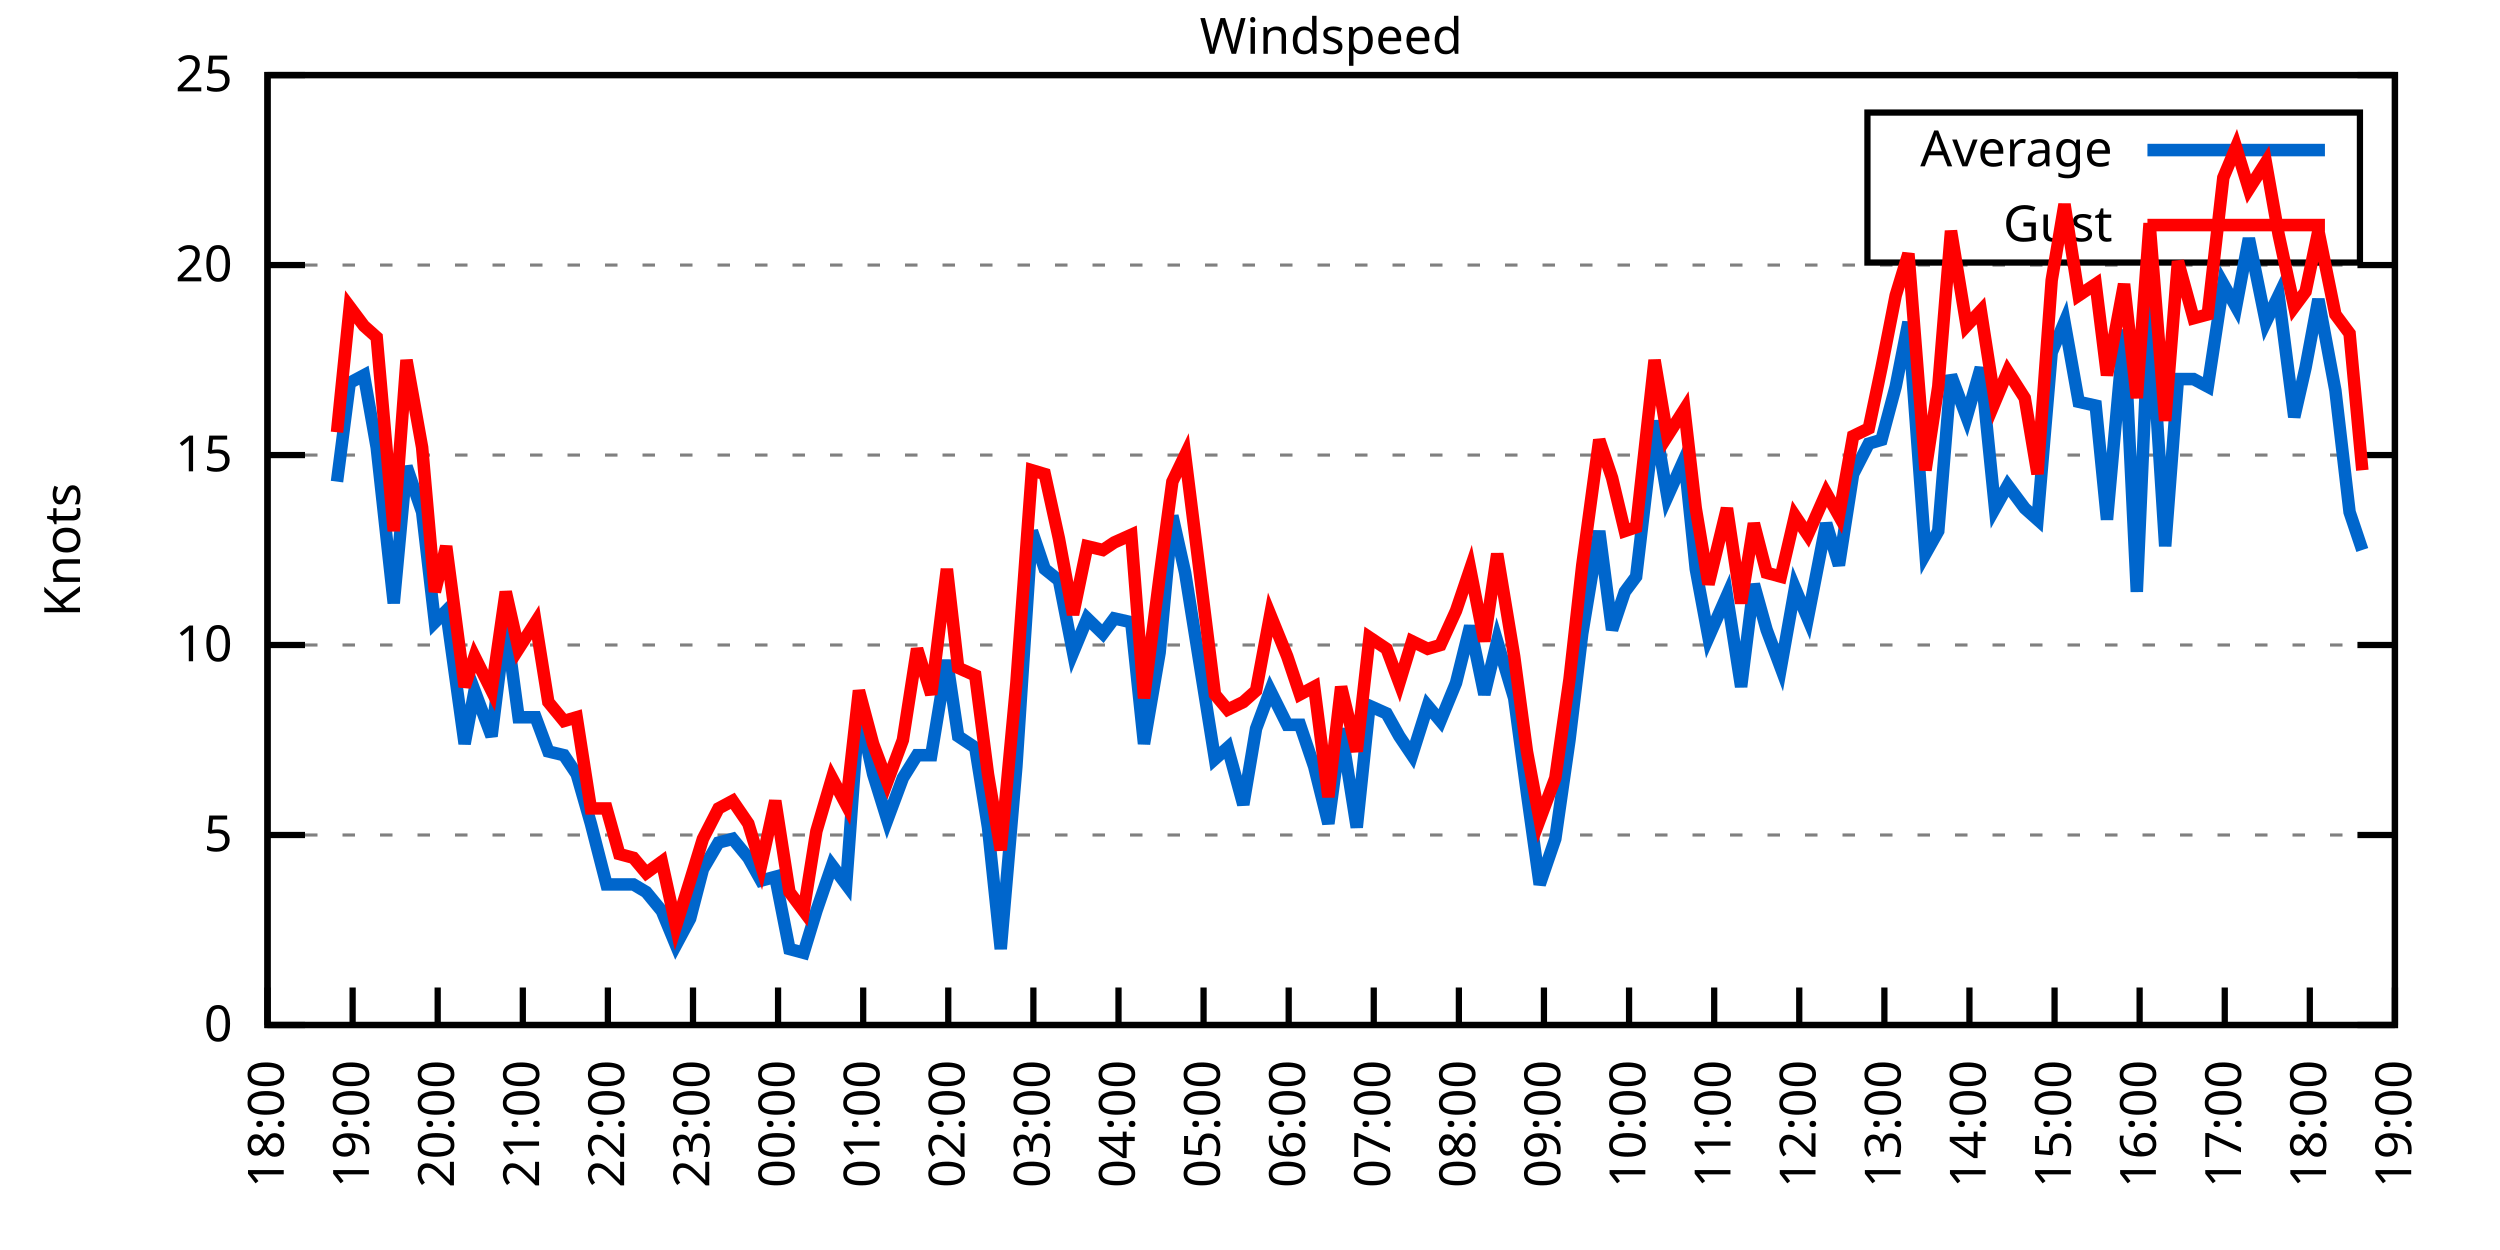
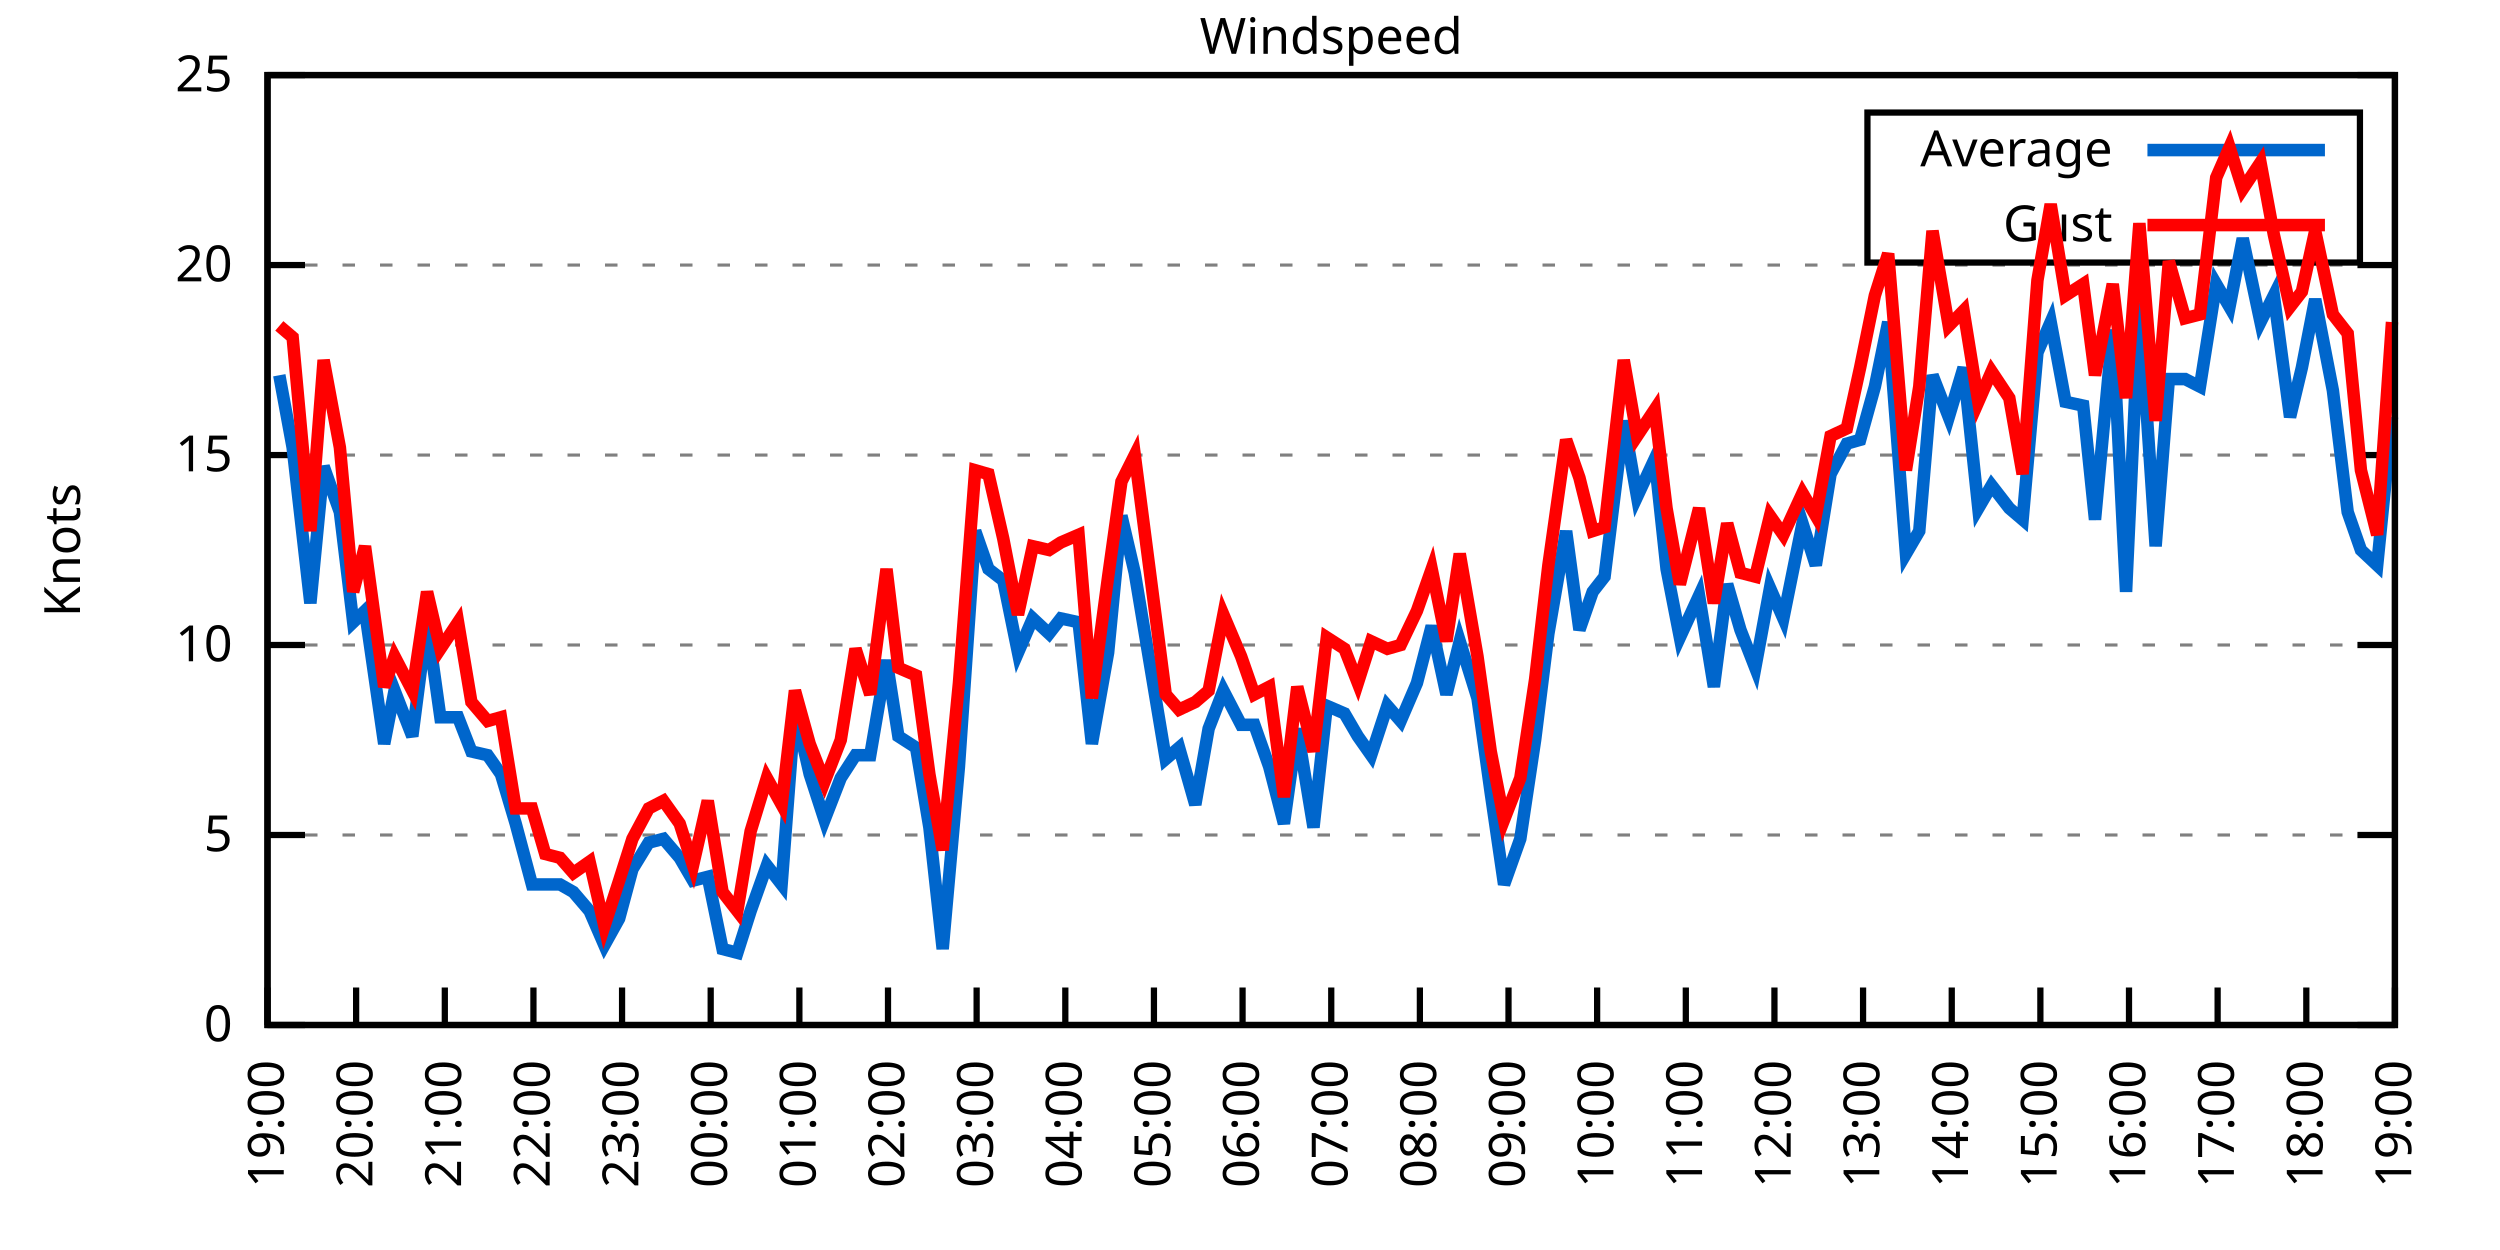
<svg xmlns="http://www.w3.org/2000/svg" xmlns:xlink="http://www.w3.org/1999/xlink" width="400" height="200" viewBox="0 0 400 200">
  <g id="gnuplot_canvas">
    <rect x="0" y="0" width="400" height="200" fill="none" />
    <defs>
      <circle id="gpDot" r="0.5" stroke-width="0.5" stroke="currentColor" />
      <path id="gpPt0" stroke-width="0.333" stroke="currentColor" d="M-1,0 h2 M0,-1 v2" />
      <path id="gpPt1" stroke-width="0.333" stroke="currentColor" d="M-1,-1 L1,1 M1,-1 L-1,1" />
      <path id="gpPt2" stroke-width="0.333" stroke="currentColor" d="M-1,0 L1,0 M0,-1 L0,1 M-1,-1 L1,1 M-1,1 L1,-1" />
      <rect id="gpPt3" stroke-width="0.333" stroke="currentColor" x="-1" y="-1" width="2" height="2" />
      <rect id="gpPt4" stroke-width="0.333" stroke="currentColor" fill="currentColor" x="-1" y="-1" width="2" height="2" />
      <circle id="gpPt5" stroke-width="0.333" stroke="currentColor" cx="0" cy="0" r="1" />
      <use xlink:href="#gpPt5" id="gpPt6" fill="currentColor" stroke="none" />
      <path id="gpPt7" stroke-width="0.333" stroke="currentColor" d="M0,-1.33 L-1.33,0.67 L1.33,0.67 z" />
      <use xlink:href="#gpPt7" id="gpPt8" fill="currentColor" stroke="none" />
      <use xlink:href="#gpPt7" id="gpPt9" stroke="currentColor" transform="rotate(180)" />
      <use xlink:href="#gpPt9" id="gpPt10" fill="currentColor" stroke="none" />
      <use xlink:href="#gpPt3" id="gpPt11" stroke="currentColor" transform="rotate(45)" />
      <use xlink:href="#gpPt11" id="gpPt12" fill="currentColor" stroke="none" />
      <path id="gpPt13" stroke-width="0.333" stroke="currentColor" d="M0,1.330 L1.265,0.411 L0.782,-1.067 L-0.782,-1.076 L-1.265,0.411 z" />
      <use xlink:href="#gpPt13" id="gpPt14" fill="currentColor" stroke="none" />
      <filter id="textbox" filterUnits="objectBoundingBox" x="0" y="0" height="1" width="1">
        <feFlood flood-color="white" flood-opacity="1" result="bgnd" />
        <feComposite in="SourceGraphic" in2="bgnd" operator="atop" />
      </filter>
      <filter id="greybox" filterUnits="objectBoundingBox" x="0" y="0" height="1" width="1">
        <feFlood flood-color="lightgrey" flood-opacity="1" result="grey" />
        <feComposite in="SourceGraphic" in2="grey" operator="atop" />
      </filter>
    </defs>
    <g fill="none" color="white" stroke="currentColor" stroke-width="1.00" stroke-linecap="butt" stroke-linejoin="miter">
</g>
    <g fill="none" color="black" stroke="currentColor" stroke-width="1.00" stroke-linecap="butt" stroke-linejoin="miter">
      <g stroke="none" shape-rendering="crispEdges">
        <polygon fill="rgb(255, 255, 255)" points="42.80,164.00 383.18,164.00 383.18,12.02 42.80,12.02 " />
      </g>
    </g>
    <g fill="none" color="black" stroke="currentColor" stroke-width="1.00" stroke-linecap="butt" stroke-linejoin="miter">
</g>
    <g fill="none" color="black" stroke="black" stroke-width="0.50" stroke-linecap="butt" stroke-linejoin="miter">
</g>
    <g fill="none" color="gray" stroke="currentColor" stroke-width="0.50" stroke-linecap="butt" stroke-linejoin="miter">
      <path stroke="gray" stroke-dasharray="2,4" class="gridline" d="M42.80,164.00 L383.19,164.00  " />
    </g>
    <g fill="none" color="gray" stroke="gray" stroke-width="1.00" stroke-linecap="butt" stroke-linejoin="miter">
</g>
    <g fill="none" color="black" stroke="currentColor" stroke-width="1.00" stroke-linecap="butt" stroke-linejoin="miter">
      <path stroke="black" d="M42.80,164.00 L48.80,164.00 M383.19,164.00 L377.19,164.00  " />
      <g transform="translate(37.20,166.60)" stroke="none" fill="black" font-family="Sans" font-size="8.00" text-anchor="end">
        <text>
          <tspan font-family="Sans"> 0</tspan>
        </text>
      </g>
    </g>
    <g fill="none" color="black" stroke="currentColor" stroke-width="1.00" stroke-linecap="butt" stroke-linejoin="miter">
</g>
    <g fill="none" color="black" stroke="black" stroke-width="0.50" stroke-linecap="butt" stroke-linejoin="miter">
</g>
    <g fill="none" color="gray" stroke="currentColor" stroke-width="0.50" stroke-linecap="butt" stroke-linejoin="miter">
      <path stroke="gray" stroke-dasharray="2,4" class="gridline" d="M42.80,133.60 L383.19,133.60  " />
    </g>
    <g fill="none" color="gray" stroke="gray" stroke-width="1.00" stroke-linecap="butt" stroke-linejoin="miter">
</g>
    <g fill="none" color="black" stroke="currentColor" stroke-width="1.00" stroke-linecap="butt" stroke-linejoin="miter">
      <path stroke="black" d="M42.80,133.60 L48.80,133.60 M383.19,133.60 L377.19,133.60  " />
      <g transform="translate(37.20,136.20)" stroke="none" fill="black" font-family="Sans" font-size="8.00" text-anchor="end">
        <text>
          <tspan font-family="Sans"> 5</tspan>
        </text>
      </g>
    </g>
    <g fill="none" color="black" stroke="currentColor" stroke-width="1.00" stroke-linecap="butt" stroke-linejoin="miter">
</g>
    <g fill="none" color="black" stroke="black" stroke-width="0.50" stroke-linecap="butt" stroke-linejoin="miter">
</g>
    <g fill="none" color="gray" stroke="currentColor" stroke-width="0.50" stroke-linecap="butt" stroke-linejoin="miter">
      <path stroke="gray" stroke-dasharray="2,4" class="gridline" d="M42.80,103.20 L383.19,103.20  " />
    </g>
    <g fill="none" color="gray" stroke="gray" stroke-width="1.00" stroke-linecap="butt" stroke-linejoin="miter">
</g>
    <g fill="none" color="black" stroke="currentColor" stroke-width="1.00" stroke-linecap="butt" stroke-linejoin="miter">
      <path stroke="black" d="M42.80,103.20 L48.80,103.20 M383.19,103.20 L377.19,103.20  " />
      <g transform="translate(37.20,105.80)" stroke="none" fill="black" font-family="Sans" font-size="8.00" text-anchor="end">
        <text>
          <tspan font-family="Sans"> 10</tspan>
        </text>
      </g>
    </g>
    <g fill="none" color="black" stroke="currentColor" stroke-width="1.00" stroke-linecap="butt" stroke-linejoin="miter">
</g>
    <g fill="none" color="black" stroke="black" stroke-width="0.50" stroke-linecap="butt" stroke-linejoin="miter">
</g>
    <g fill="none" color="gray" stroke="currentColor" stroke-width="0.50" stroke-linecap="butt" stroke-linejoin="miter">
      <path stroke="gray" stroke-dasharray="2,4" class="gridline" d="M42.80,72.81 L383.19,72.81  " />
    </g>
    <g fill="none" color="gray" stroke="gray" stroke-width="1.00" stroke-linecap="butt" stroke-linejoin="miter">
</g>
    <g fill="none" color="black" stroke="currentColor" stroke-width="1.00" stroke-linecap="butt" stroke-linejoin="miter">
      <path stroke="black" d="M42.80,72.81 L48.80,72.81 M383.19,72.81 L377.19,72.81  " />
      <g transform="translate(37.20,75.41)" stroke="none" fill="black" font-family="Sans" font-size="8.00" text-anchor="end">
        <text>
          <tspan font-family="Sans"> 15</tspan>
        </text>
      </g>
    </g>
    <g fill="none" color="black" stroke="currentColor" stroke-width="1.00" stroke-linecap="butt" stroke-linejoin="miter">
</g>
    <g fill="none" color="black" stroke="black" stroke-width="0.50" stroke-linecap="butt" stroke-linejoin="miter">
</g>
    <g fill="none" color="gray" stroke="currentColor" stroke-width="0.50" stroke-linecap="butt" stroke-linejoin="miter">
      <path stroke="gray" stroke-dasharray="2,4" class="gridline" d="M42.80,42.41 L383.19,42.41  " />
    </g>
    <g fill="none" color="gray" stroke="gray" stroke-width="1.00" stroke-linecap="butt" stroke-linejoin="miter">
</g>
    <g fill="none" color="black" stroke="currentColor" stroke-width="1.00" stroke-linecap="butt" stroke-linejoin="miter">
      <path stroke="black" d="M42.80,42.41 L48.80,42.41 M383.19,42.41 L377.19,42.41  " />
      <g transform="translate(37.20,45.01)" stroke="none" fill="black" font-family="Sans" font-size="8.00" text-anchor="end">
        <text>
          <tspan font-family="Sans"> 20</tspan>
        </text>
      </g>
    </g>
    <g fill="none" color="black" stroke="currentColor" stroke-width="1.00" stroke-linecap="butt" stroke-linejoin="miter">
</g>
    <g fill="none" color="black" stroke="black" stroke-width="0.50" stroke-linecap="butt" stroke-linejoin="miter">
</g>
    <g fill="none" color="gray" stroke="currentColor" stroke-width="0.50" stroke-linecap="butt" stroke-linejoin="miter">
      <path stroke="gray" stroke-dasharray="2,4" class="gridline" d="M42.80,12.01 L383.19,12.01  " />
    </g>
    <g fill="none" color="gray" stroke="gray" stroke-width="1.00" stroke-linecap="butt" stroke-linejoin="miter">
</g>
    <g fill="none" color="black" stroke="currentColor" stroke-width="1.00" stroke-linecap="butt" stroke-linejoin="miter">
      <path stroke="black" d="M42.80,12.01 L48.80,12.01 M383.19,12.01 L377.19,12.01  " />
      <g transform="translate(37.20,14.61)" stroke="none" fill="black" font-family="Sans" font-size="8.00" text-anchor="end">
        <text>
          <tspan font-family="Sans"> 25</tspan>
        </text>
      </g>
    </g>
    <g fill="none" color="black" stroke="currentColor" stroke-width="1.00" stroke-linecap="butt" stroke-linejoin="miter">
      <path stroke="black" d="M42.80,164.00 L42.80,158.00  " />
      <g transform="translate(45.40,169.60) rotate(270.00)" stroke="none" fill="black" font-family="Sans" font-size="8.00" text-anchor="end">
        <text>
-           <tspan font-family="Sans">18:00</tspan>
-         </text>
-       </g>
-     </g>
-     <g fill="none" color="black" stroke="currentColor" stroke-width="1.00" stroke-linecap="butt" stroke-linejoin="miter">
-       <path stroke="black" d="M56.42,164.00 L56.42,158.00  " />
-       <g transform="translate(59.02,169.60) rotate(270.00)" stroke="none" fill="black" font-family="Sans" font-size="8.00" text-anchor="end">
-         <text>
          <tspan font-family="Sans">19:00</tspan>
        </text>
      </g>
    </g>
    <g fill="none" color="black" stroke="currentColor" stroke-width="1.00" stroke-linecap="butt" stroke-linejoin="miter">
-       <path stroke="black" d="M70.03,164.00 L70.03,158.00  " />
-       <g transform="translate(72.63,169.60) rotate(270.00)" stroke="none" fill="black" font-family="Sans" font-size="8.00" text-anchor="end">
+       <path stroke="black" d="M56.98,164.00 L56.98,158.00  " />
+       <g transform="translate(59.58,169.60) rotate(270.00)" stroke="none" fill="black" font-family="Sans" font-size="8.00" text-anchor="end">
        <text>
          <tspan font-family="Sans">20:00</tspan>
        </text>
      </g>
    </g>
    <g fill="none" color="black" stroke="currentColor" stroke-width="1.00" stroke-linecap="butt" stroke-linejoin="miter">
-       <path stroke="black" d="M83.65,164.00 L83.65,158.00  " />
-       <g transform="translate(86.25,169.60) rotate(270.00)" stroke="none" fill="black" font-family="Sans" font-size="8.00" text-anchor="end">
+       <path stroke="black" d="M71.17,164.00 L71.17,158.00  " />
+       <g transform="translate(73.77,169.60) rotate(270.00)" stroke="none" fill="black" font-family="Sans" font-size="8.00" text-anchor="end">
        <text>
          <tspan font-family="Sans">21:00</tspan>
        </text>
      </g>
    </g>
    <g fill="none" color="black" stroke="currentColor" stroke-width="1.00" stroke-linecap="butt" stroke-linejoin="miter">
-       <path stroke="black" d="M97.26,164.00 L97.26,158.00  " />
-       <g transform="translate(99.86,169.60) rotate(270.00)" stroke="none" fill="black" font-family="Sans" font-size="8.00" text-anchor="end">
+       <path stroke="black" d="M85.35,164.00 L85.35,158.00  " />
+       <g transform="translate(87.95,169.60) rotate(270.00)" stroke="none" fill="black" font-family="Sans" font-size="8.00" text-anchor="end">
        <text>
          <tspan font-family="Sans">22:00</tspan>
        </text>
      </g>
    </g>
    <g fill="none" color="black" stroke="currentColor" stroke-width="1.00" stroke-linecap="butt" stroke-linejoin="miter">
-       <path stroke="black" d="M110.88,164.00 L110.88,158.00  " />
-       <g transform="translate(113.48,169.60) rotate(270.00)" stroke="none" fill="black" font-family="Sans" font-size="8.00" text-anchor="end">
+       <path stroke="black" d="M99.53,164.00 L99.53,158.00  " />
+       <g transform="translate(102.13,169.60) rotate(270.00)" stroke="none" fill="black" font-family="Sans" font-size="8.00" text-anchor="end">
        <text>
          <tspan font-family="Sans">23:00</tspan>
        </text>
      </g>
    </g>
    <g fill="none" color="black" stroke="currentColor" stroke-width="1.00" stroke-linecap="butt" stroke-linejoin="miter">
-       <path stroke="black" d="M124.49,164.00 L124.49,158.00  " />
-       <g transform="translate(127.09,169.60) rotate(270.00)" stroke="none" fill="black" font-family="Sans" font-size="8.00" text-anchor="end">
+       <path stroke="black" d="M113.71,164.00 L113.71,158.00  " />
+       <g transform="translate(116.31,169.60) rotate(270.00)" stroke="none" fill="black" font-family="Sans" font-size="8.00" text-anchor="end">
        <text>
          <tspan font-family="Sans">00:00</tspan>
        </text>
      </g>
    </g>
    <g fill="none" color="black" stroke="currentColor" stroke-width="1.00" stroke-linecap="butt" stroke-linejoin="miter">
-       <path stroke="black" d="M138.11,164.00 L138.11,158.00  " />
-       <g transform="translate(140.71,169.60) rotate(270.00)" stroke="none" fill="black" font-family="Sans" font-size="8.00" text-anchor="end">
+       <path stroke="black" d="M127.90,164.00 L127.90,158.00  " />
+       <g transform="translate(130.50,169.60) rotate(270.00)" stroke="none" fill="black" font-family="Sans" font-size="8.00" text-anchor="end">
        <text>
          <tspan font-family="Sans">01:00</tspan>
        </text>
      </g>
    </g>
    <g fill="none" color="black" stroke="currentColor" stroke-width="1.00" stroke-linecap="butt" stroke-linejoin="miter">
-       <path stroke="black" d="M151.72,164.00 L151.72,158.00  " />
-       <g transform="translate(154.32,169.60) rotate(270.00)" stroke="none" fill="black" font-family="Sans" font-size="8.00" text-anchor="end">
+       <path stroke="black" d="M142.08,164.00 L142.08,158.00  " />
+       <g transform="translate(144.68,169.60) rotate(270.00)" stroke="none" fill="black" font-family="Sans" font-size="8.00" text-anchor="end">
        <text>
          <tspan font-family="Sans">02:00</tspan>
        </text>
      </g>
    </g>
    <g fill="none" color="black" stroke="currentColor" stroke-width="1.00" stroke-linecap="butt" stroke-linejoin="miter">
-       <path stroke="black" d="M165.34,164.00 L165.34,158.00  " />
-       <g transform="translate(167.94,169.60) rotate(270.00)" stroke="none" fill="black" font-family="Sans" font-size="8.00" text-anchor="end">
+       <path stroke="black" d="M156.26,164.00 L156.26,158.00  " />
+       <g transform="translate(158.86,169.60) rotate(270.00)" stroke="none" fill="black" font-family="Sans" font-size="8.00" text-anchor="end">
        <text>
          <tspan font-family="Sans">03:00</tspan>
        </text>
      </g>
    </g>
    <g fill="none" color="black" stroke="currentColor" stroke-width="1.00" stroke-linecap="butt" stroke-linejoin="miter">
-       <path stroke="black" d="M178.96,164.00 L178.96,158.00  " />
-       <g transform="translate(181.56,169.60) rotate(270.00)" stroke="none" fill="black" font-family="Sans" font-size="8.00" text-anchor="end">
+       <path stroke="black" d="M170.45,164.00 L170.45,158.00  " />
+       <g transform="translate(173.05,169.60) rotate(270.00)" stroke="none" fill="black" font-family="Sans" font-size="8.00" text-anchor="end">
        <text>
          <tspan font-family="Sans">04:00</tspan>
        </text>
      </g>
    </g>
    <g fill="none" color="black" stroke="currentColor" stroke-width="1.00" stroke-linecap="butt" stroke-linejoin="miter">
-       <path stroke="black" d="M192.57,164.00 L192.57,158.00  " />
-       <g transform="translate(195.17,169.60) rotate(270.00)" stroke="none" fill="black" font-family="Sans" font-size="8.00" text-anchor="end">
+       <path stroke="black" d="M184.63,164.00 L184.63,158.00  " />
+       <g transform="translate(187.23,169.60) rotate(270.00)" stroke="none" fill="black" font-family="Sans" font-size="8.00" text-anchor="end">
        <text>
          <tspan font-family="Sans">05:00</tspan>
        </text>
      </g>
    </g>
    <g fill="none" color="black" stroke="currentColor" stroke-width="1.00" stroke-linecap="butt" stroke-linejoin="miter">
-       <path stroke="black" d="M206.19,164.00 L206.19,158.00  " />
-       <g transform="translate(208.79,169.60) rotate(270.00)" stroke="none" fill="black" font-family="Sans" font-size="8.00" text-anchor="end">
+       <path stroke="black" d="M198.81,164.00 L198.81,158.00  " />
+       <g transform="translate(201.41,169.60) rotate(270.00)" stroke="none" fill="black" font-family="Sans" font-size="8.00" text-anchor="end">
        <text>
          <tspan font-family="Sans">06:00</tspan>
        </text>
      </g>
    </g>
    <g fill="none" color="black" stroke="currentColor" stroke-width="1.00" stroke-linecap="butt" stroke-linejoin="miter">
-       <path stroke="black" d="M219.80,164.00 L219.80,158.00  " />
-       <g transform="translate(222.40,169.60) rotate(270.00)" stroke="none" fill="black" font-family="Sans" font-size="8.00" text-anchor="end">
+       <path stroke="black" d="M213.00,164.00 L213.00,158.00  " />
+       <g transform="translate(215.60,169.60) rotate(270.00)" stroke="none" fill="black" font-family="Sans" font-size="8.00" text-anchor="end">
        <text>
          <tspan font-family="Sans">07:00</tspan>
        </text>
      </g>
    </g>
    <g fill="none" color="black" stroke="currentColor" stroke-width="1.00" stroke-linecap="butt" stroke-linejoin="miter">
-       <path stroke="black" d="M233.42,164.00 L233.42,158.00  " />
-       <g transform="translate(236.02,169.60) rotate(270.00)" stroke="none" fill="black" font-family="Sans" font-size="8.00" text-anchor="end">
+       <path stroke="black" d="M227.18,164.00 L227.18,158.00  " />
+       <g transform="translate(229.78,169.60) rotate(270.00)" stroke="none" fill="black" font-family="Sans" font-size="8.00" text-anchor="end">
        <text>
          <tspan font-family="Sans">08:00</tspan>
        </text>
      </g>
    </g>
    <g fill="none" color="black" stroke="currentColor" stroke-width="1.00" stroke-linecap="butt" stroke-linejoin="miter">
-       <path stroke="black" d="M247.03,164.00 L247.03,158.00  " />
-       <g transform="translate(249.63,169.60) rotate(270.00)" stroke="none" fill="black" font-family="Sans" font-size="8.00" text-anchor="end">
+       <path stroke="black" d="M241.36,164.00 L241.36,158.00  " />
+       <g transform="translate(243.96,169.60) rotate(270.00)" stroke="none" fill="black" font-family="Sans" font-size="8.00" text-anchor="end">
        <text>
          <tspan font-family="Sans">09:00</tspan>
        </text>
      </g>
    </g>
    <g fill="none" color="black" stroke="currentColor" stroke-width="1.00" stroke-linecap="butt" stroke-linejoin="miter">
-       <path stroke="black" d="M260.65,164.00 L260.65,158.00  " />
-       <g transform="translate(263.25,169.60) rotate(270.00)" stroke="none" fill="black" font-family="Sans" font-size="8.00" text-anchor="end">
+       <path stroke="black" d="M255.54,164.00 L255.54,158.00  " />
+       <g transform="translate(258.14,169.60) rotate(270.00)" stroke="none" fill="black" font-family="Sans" font-size="8.00" text-anchor="end">
        <text>
          <tspan font-family="Sans">10:00</tspan>
        </text>
      </g>
    </g>
    <g fill="none" color="black" stroke="currentColor" stroke-width="1.00" stroke-linecap="butt" stroke-linejoin="miter">
-       <path stroke="black" d="M274.27,164.00 L274.27,158.00  " />
-       <g transform="translate(276.87,169.60) rotate(270.00)" stroke="none" fill="black" font-family="Sans" font-size="8.00" text-anchor="end">
+       <path stroke="black" d="M269.73,164.00 L269.73,158.00  " />
+       <g transform="translate(272.33,169.60) rotate(270.00)" stroke="none" fill="black" font-family="Sans" font-size="8.00" text-anchor="end">
        <text>
          <tspan font-family="Sans">11:00</tspan>
        </text>
      </g>
    </g>
    <g fill="none" color="black" stroke="currentColor" stroke-width="1.00" stroke-linecap="butt" stroke-linejoin="miter">
-       <path stroke="black" d="M287.88,164.00 L287.88,158.00  " />
-       <g transform="translate(290.48,169.60) rotate(270.00)" stroke="none" fill="black" font-family="Sans" font-size="8.00" text-anchor="end">
+       <path stroke="black" d="M283.91,164.00 L283.91,158.00  " />
+       <g transform="translate(286.51,169.60) rotate(270.00)" stroke="none" fill="black" font-family="Sans" font-size="8.00" text-anchor="end">
        <text>
          <tspan font-family="Sans">12:00</tspan>
        </text>
      </g>
    </g>
    <g fill="none" color="black" stroke="currentColor" stroke-width="1.00" stroke-linecap="butt" stroke-linejoin="miter">
-       <path stroke="black" d="M301.50,164.00 L301.50,158.00  " />
-       <g transform="translate(304.10,169.60) rotate(270.00)" stroke="none" fill="black" font-family="Sans" font-size="8.00" text-anchor="end">
+       <path stroke="black" d="M298.09,164.00 L298.09,158.00  " />
+       <g transform="translate(300.69,169.60) rotate(270.00)" stroke="none" fill="black" font-family="Sans" font-size="8.00" text-anchor="end">
        <text>
          <tspan font-family="Sans">13:00</tspan>
        </text>
      </g>
    </g>
    <g fill="none" color="black" stroke="currentColor" stroke-width="1.00" stroke-linecap="butt" stroke-linejoin="miter">
-       <path stroke="black" d="M315.11,164.00 L315.11,158.00  " />
-       <g transform="translate(317.71,169.60) rotate(270.00)" stroke="none" fill="black" font-family="Sans" font-size="8.00" text-anchor="end">
+       <path stroke="black" d="M312.28,164.00 L312.28,158.00  " />
+       <g transform="translate(314.88,169.60) rotate(270.00)" stroke="none" fill="black" font-family="Sans" font-size="8.00" text-anchor="end">
        <text>
          <tspan font-family="Sans">14:00</tspan>
        </text>
      </g>
    </g>
    <g fill="none" color="black" stroke="currentColor" stroke-width="1.00" stroke-linecap="butt" stroke-linejoin="miter">
-       <path stroke="black" d="M328.73,164.00 L328.73,158.00  " />
-       <g transform="translate(331.33,169.60) rotate(270.00)" stroke="none" fill="black" font-family="Sans" font-size="8.00" text-anchor="end">
+       <path stroke="black" d="M326.46,164.00 L326.46,158.00  " />
+       <g transform="translate(329.06,169.60) rotate(270.00)" stroke="none" fill="black" font-family="Sans" font-size="8.00" text-anchor="end">
        <text>
          <tspan font-family="Sans">15:00</tspan>
        </text>
      </g>
    </g>
    <g fill="none" color="black" stroke="currentColor" stroke-width="1.00" stroke-linecap="butt" stroke-linejoin="miter">
-       <path stroke="black" d="M342.34,164.00 L342.34,158.00  " />
-       <g transform="translate(344.94,169.60) rotate(270.00)" stroke="none" fill="black" font-family="Sans" font-size="8.00" text-anchor="end">
+       <path stroke="black" d="M340.64,164.00 L340.64,158.00  " />
+       <g transform="translate(343.24,169.60) rotate(270.00)" stroke="none" fill="black" font-family="Sans" font-size="8.00" text-anchor="end">
        <text>
          <tspan font-family="Sans">16:00</tspan>
        </text>
      </g>
    </g>
    <g fill="none" color="black" stroke="currentColor" stroke-width="1.00" stroke-linecap="butt" stroke-linejoin="miter">
-       <path stroke="black" d="M355.96,164.00 L355.96,158.00  " />
-       <g transform="translate(358.56,169.60) rotate(270.00)" stroke="none" fill="black" font-family="Sans" font-size="8.00" text-anchor="end">
+       <path stroke="black" d="M354.82,164.00 L354.82,158.00  " />
+       <g transform="translate(357.42,169.60) rotate(270.00)" stroke="none" fill="black" font-family="Sans" font-size="8.00" text-anchor="end">
        <text>
          <tspan font-family="Sans">17:00</tspan>
        </text>
      </g>
    </g>
    <g fill="none" color="black" stroke="currentColor" stroke-width="1.00" stroke-linecap="butt" stroke-linejoin="miter">
-       <path stroke="black" d="M369.57,164.00 L369.57,158.00  " />
-       <g transform="translate(372.17,169.60) rotate(270.00)" stroke="none" fill="black" font-family="Sans" font-size="8.00" text-anchor="end">
+       <path stroke="black" d="M369.01,164.00 L369.01,158.00  " />
+       <g transform="translate(371.61,169.60) rotate(270.00)" stroke="none" fill="black" font-family="Sans" font-size="8.00" text-anchor="end">
        <text>
          <tspan font-family="Sans">18:00</tspan>
        </text>
      </g>
    </g>
    <g fill="none" color="black" stroke="currentColor" stroke-width="1.00" stroke-linecap="butt" stroke-linejoin="miter">
      <path stroke="black" d="M383.19,164.00 L383.19,158.00  " />
      <g transform="translate(385.79,169.60) rotate(270.00)" stroke="none" fill="black" font-family="Sans" font-size="8.00" text-anchor="end">
        <text>
          <tspan font-family="Sans">19:00</tspan>
        </text>
      </g>
    </g>
    <g fill="none" color="black" stroke="currentColor" stroke-width="1.00" stroke-linecap="butt" stroke-linejoin="miter">
</g>
    <g fill="none" color="black" stroke="currentColor" stroke-width="1.00" stroke-linecap="butt" stroke-linejoin="miter">
      <path stroke="black" d="M42.80,12.01 L42.80,164.00 L383.19,164.00 L383.19,12.01 L42.80,12.01 Z  " />
    </g>
    <g fill="none" color="black" stroke="currentColor" stroke-width="1.00" stroke-linecap="butt" stroke-linejoin="miter">
</g>
    <g fill="none" color="black" stroke="currentColor" stroke-width="1.00" stroke-linecap="butt" stroke-linejoin="miter">
      <path stroke="black" d="M298.79,42.01 L298.79,18.01 L377.59,18.01 L377.59,42.01 L298.79,42.01 Z  " />
    </g>
    <g id="Windspeed_plot_1">
      <g fill="none" color="white" stroke="black" stroke-width="2.00" stroke-linecap="butt" stroke-linejoin="miter">
</g>
      <g fill="none" color="black" stroke="currentColor" stroke-width="2.00" stroke-linecap="butt" stroke-linejoin="miter">
        <g transform="translate(337.99,26.61)" stroke="none" fill="black" font-family="Sans" font-size="8.00" text-anchor="end">
          <text>
            <tspan font-family="Sans">Average</tspan>
          </text>
        </g>
      </g>
      <g fill="none" color="black" stroke="currentColor" stroke-width="2.00" stroke-linecap="butt" stroke-linejoin="miter">
-         <path stroke="rgb(  0, 102, 204)" d="M343.59,24.01 L371.99,24.01 M53.92,77.06 L55.96,61.25 L58.23,60.04 L60.27,71.59 L63.00,96.52 L65.04,74.63   L67.54,81.93 L69.58,99.56 L71.39,97.73 L74.34,119.01 L75.93,110.50 L78.65,117.80 L80.92,99.56 L82.97,114.76   L85.69,114.76 L87.73,120.23 L90.23,120.83 L92.27,123.87 L94.54,131.78 L97.04,141.51 L99.08,141.51 L101.35,141.51   L103.39,142.72 L105.89,145.76 L108.15,151.23 L110.42,146.98 L112.47,139.07 L114.96,134.82 L117.23,134.21 L119.73,137.25   L121.77,140.90 L124.04,140.29 L126.31,151.84 L128.58,152.45 L130.62,145.76 L133.12,138.47 L135.39,141.51 L137.43,113.54   L139.70,123.87 L141.97,131.17 L144.46,124.48 L146.73,120.83 L149.00,120.83 L151.50,105.64 L153.31,117.80 L156.04,119.62   L158.08,132.39 L160.12,151.84 L162.62,122.66 L165.11,84.97 L167.16,91.04 L169.43,92.87 L171.69,104.42 L173.96,98.95   L176.46,101.38 L178.28,98.95 L181.00,99.56 L183.04,119.01 L185.54,104.42 L187.58,82.53 L189.62,91.65 L194.39,121.44   L196.43,119.62 L198.93,128.74 L200.97,116.58 L203.24,110.50 L205.96,115.97 L208.00,115.97 L210.27,122.66 L212.54,131.78   L214.58,116.58 L217.08,132.39 L219.12,112.93 L221.85,114.15 L223.89,117.80 L225.93,120.83 L228.43,112.93 L230.47,115.36   L232.96,109.28 L235.23,100.16 L237.50,111.11 L239.55,102.60 L242.27,111.72 L244.31,126.91 L246.35,141.51 L248.85,134.21   L251.12,118.40 L253.16,101.38 L255.88,84.97 L257.93,100.77 L259.97,94.69 L261.78,92.26 L264.73,67.33 L266.78,79.49   L269.50,73.41 L271.32,91.04 L273.36,101.99 L276.31,95.30 L278.58,109.89 L280.62,93.48 L282.66,100.77 L284.93,106.85   L287.20,94.08 L289.24,98.95 L292.19,83.75 L294.23,90.44 L296.50,75.85 L299.00,70.98 L301.04,70.37 L303.31,61.86   L305.35,51.53 L308.08,88.61 L310.12,84.97 L312.16,60.04 L314.66,66.73 L316.93,58.82 L319.20,81.32 L321.24,77.67   L323.96,81.32 L326.00,83.14 L328.27,56.39 L330.32,51.53 L332.59,64.29 L335.31,64.90 L337.12,83.14 L339.85,52.74   L341.89,94.69 L343.93,48.49 L346.43,87.40 L348.47,60.65 L350.97,60.65 L353.24,61.86 L355.73,45.45 L357.77,49.10   L359.82,38.15 L362.54,51.53 L364.58,47.27 L367.08,66.73 L368.89,58.82 L370.94,47.88 L373.66,62.47 L375.93,81.93   L377.97,88.00  " />
+         <path stroke="rgb(  0, 102, 204)" d="M343.59,24.01 L371.99,24.01 M44.69,60.04 L46.82,71.59 L49.66,96.52 L51.78,74.63 L54.38,81.93 L56.51,99.56   L58.40,97.73 L61.47,119.01 L63.13,110.50 L65.97,117.80 L68.33,99.56 L70.46,114.76 L73.29,114.76 L75.42,120.23   L78.02,120.83 L80.15,123.87 L82.51,131.78 L85.11,141.51 L87.24,141.51 L89.60,141.51 L91.73,142.72 L94.33,145.76   L96.70,151.23 L99.06,146.98 L101.19,139.07 L103.79,134.82 L106.15,134.21 L108.75,137.25 L110.88,140.90 L113.24,140.29   L115.61,151.84 L117.97,152.45 L120.10,145.76 L122.70,138.47 L125.06,141.51 L127.19,113.54 L129.55,123.87 L131.92,131.17   L134.52,124.48 L136.88,120.83 L139.24,120.83 L141.84,105.64 L143.74,117.80 L146.57,119.62 L148.70,132.39 L150.83,151.84   L153.43,122.66 L156.03,84.97 L158.15,91.04 L160.52,92.87 L162.88,104.42 L165.25,98.95 L167.85,101.38 L169.74,98.95   L172.57,99.56 L174.70,119.01 L177.30,104.42 L179.43,82.53 L181.56,91.65 L186.52,121.44 L188.65,119.62 L191.25,128.74   L193.38,116.58 L195.74,110.50 L198.58,115.97 L200.70,115.97 L203.07,122.66 L205.43,131.78 L207.56,116.58 L210.16,132.39   L212.29,112.93 L215.12,114.15 L217.25,117.80 L219.38,120.83 L221.98,112.93 L224.10,115.36 L226.71,109.28 L229.07,100.16   L231.43,111.11 L233.56,102.60 L236.40,111.72 L238.52,126.91 L240.65,141.51 L243.25,134.21 L245.62,118.40 L247.74,101.38   L250.58,84.97 L252.71,100.77 L254.83,94.69 L256.73,92.26 L259.80,67.33 L261.93,79.49 L264.76,73.41 L266.65,91.04   L268.78,101.99 L271.85,95.30 L274.22,109.89 L276.35,93.48 L278.47,100.77 L280.84,106.85 L283.20,94.08 L285.33,98.95   L288.40,83.75 L290.53,90.44 L292.89,75.85 L295.49,70.98 L297.62,70.37 L299.98,61.86 L302.11,51.53 L304.95,88.61   L307.08,84.97 L309.20,60.04 L311.80,66.73 L314.17,58.82 L316.53,81.32 L318.66,77.67 L321.49,81.32 L323.62,83.14   L325.99,56.39 L328.11,51.53 L330.48,64.29 L333.31,64.90 L335.20,83.14 L338.04,52.74 L340.17,94.69 L342.30,48.49   L344.90,87.40 L347.02,60.65 L349.62,60.65 L351.99,61.86 L354.59,45.45 L356.72,49.10 L358.84,38.15 L361.68,51.53   L363.81,47.27 L366.41,66.73 L368.30,58.82 L370.43,47.88 L373.26,62.47 L375.63,81.93 L377.75,88.00 L380.35,90.44   L382.72,66.73  " />
      </g>
    </g>
    <g id="Windspeed_plot_2">
      <g fill="none" color="black" stroke="currentColor" stroke-width="2.00" stroke-linecap="butt" stroke-linejoin="miter">
        <g transform="translate(337.99,38.61)" stroke="none" fill="black" font-family="Sans" font-size="8.00" text-anchor="end">
          <text>
            <tspan font-family="Sans">Gust</tspan>
          </text>
        </g>
      </g>
      <g fill="none" color="black" stroke="currentColor" stroke-width="2.00" stroke-linecap="butt" stroke-linejoin="miter">
-         <path stroke="rgb(255,   0,   0)" d="M343.59,36.01 L371.99,36.01 M53.92,69.16 L55.96,49.10 L58.23,52.14 L60.27,53.96 L63.00,84.97 L65.04,57.61   L67.54,71.59 L69.58,94.69 L71.39,87.40 L74.34,109.89 L75.93,105.03 L78.65,110.50 L80.92,94.69 L82.97,103.81   L85.69,99.56 L87.73,112.32 L90.23,115.36 L92.27,114.76 L94.54,129.35 L97.04,129.35 L99.08,136.64 L101.35,137.25   L103.39,139.68 L105.89,137.86 L108.15,148.19 L110.42,140.90 L112.47,134.21 L114.96,129.35 L117.23,128.13 L119.73,131.78   L121.77,138.47 L124.04,128.13 L126.31,142.72 L128.58,145.76 L130.62,132.99 L133.12,124.48 L135.39,128.74 L137.43,110.50   L139.70,119.01 L141.97,125.09 L144.46,118.40 L146.73,103.81 L149.00,111.11 L151.50,91.04 L153.31,106.85 L156.04,108.07   L158.08,123.87 L160.12,136.03 L162.62,109.28 L165.11,75.24 L167.16,75.85 L169.43,86.18 L171.69,98.34 L173.96,87.40   L176.46,88.00 L178.28,86.79 L181.00,85.57 L183.04,111.72 L185.54,92.26 L187.58,77.06 L189.62,72.81 L194.39,111.11   L196.43,113.54 L198.93,112.32 L200.97,110.50 L203.24,98.34 L205.96,105.03 L208.00,111.11 L210.27,109.89 L212.54,127.52   L214.58,109.89 L217.08,120.23 L219.12,101.99 L221.85,103.81 L223.89,109.28 L225.93,102.60 L228.43,103.81 L230.47,103.20   L232.96,97.73 L235.23,91.04 L237.50,102.60 L239.55,88.61 L242.27,105.03 L244.31,120.23 L246.35,131.17 L248.85,124.48   L251.12,108.68 L253.16,90.44 L255.88,70.37 L257.93,76.45 L259.97,84.97 L261.78,84.36 L264.73,57.61 L266.78,69.77   L269.50,65.51 L271.32,81.32 L273.36,93.48 L276.31,81.32 L278.58,96.52 L280.62,83.75 L282.66,91.65 L284.93,92.26   L287.20,82.53 L289.24,85.57 L292.19,78.89 L294.23,82.53 L296.50,69.77 L299.00,68.55 L301.04,58.82 L303.31,47.27   L305.35,40.58 L308.08,75.24 L310.12,61.86 L312.16,36.94 L314.66,52.14 L316.93,49.70 L319.20,64.29 L321.24,59.43   L323.96,63.69 L326.00,75.85 L328.27,44.84 L330.32,32.68 L332.59,47.27 L335.31,45.45 L337.12,60.04 L339.85,45.45   L341.89,63.69 L343.93,35.72 L346.43,67.33 L348.47,41.80 L350.97,50.92 L353.24,50.31 L355.73,28.42 L357.77,23.56   L359.82,30.25 L362.54,25.99 L364.58,37.54 L367.08,49.10 L368.89,46.66 L370.94,36.94 L373.66,50.31 L375.93,53.35   L377.97,75.24  " />
+         <path stroke="rgb(255,   0,   0)" d="M343.59,36.01 L371.99,36.01 M44.69,52.14 L46.82,53.96 L49.66,84.97 L51.78,57.61 L54.38,71.59 L56.51,94.69   L58.40,87.40 L61.47,109.89 L63.13,105.03 L65.97,110.50 L68.33,94.69 L70.46,103.81 L73.29,99.56 L75.42,112.32   L78.02,115.36 L80.15,114.76 L82.51,129.35 L85.11,129.35 L87.24,136.64 L89.60,137.25 L91.73,139.68 L94.33,137.86   L96.70,148.19 L99.06,140.90 L101.19,134.21 L103.79,129.35 L106.15,128.13 L108.75,131.78 L110.88,138.47 L113.24,128.13   L115.61,142.72 L117.97,145.76 L120.10,132.99 L122.70,124.48 L125.06,128.74 L127.19,110.50 L129.55,119.01 L131.92,125.09   L134.52,118.40 L136.88,103.81 L139.24,111.11 L141.84,91.04 L143.74,106.85 L146.57,108.07 L148.70,123.87 L150.83,136.03   L153.43,109.28 L156.03,75.24 L158.15,75.85 L160.52,86.18 L162.88,98.34 L165.25,87.40 L167.85,88.00 L169.74,86.79   L172.57,85.57 L174.70,111.72 L177.30,92.26 L179.43,77.06 L181.56,72.81 L186.52,111.11 L188.65,113.54 L191.25,112.32   L193.38,110.50 L195.74,98.34 L198.58,105.03 L200.70,111.11 L203.07,109.89 L205.43,127.52 L207.56,109.89 L210.16,120.23   L212.29,101.99 L215.12,103.81 L217.25,109.28 L219.38,102.60 L221.98,103.81 L224.10,103.20 L226.71,97.73 L229.07,91.04   L231.43,102.60 L233.56,88.61 L236.40,105.03 L238.52,120.23 L240.65,131.17 L243.25,124.48 L245.62,108.68 L247.74,90.44   L250.58,70.37 L252.71,76.45 L254.83,84.97 L256.73,84.36 L259.80,57.61 L261.93,69.77 L264.76,65.51 L266.65,81.32   L268.78,93.48 L271.85,81.32 L274.22,96.52 L276.35,83.75 L278.47,91.65 L280.84,92.26 L283.20,82.53 L285.33,85.57   L288.40,78.89 L290.53,82.53 L292.89,69.77 L295.49,68.55 L297.62,58.82 L299.98,47.27 L302.11,40.58 L304.95,75.24   L307.08,61.86 L309.20,36.94 L311.80,52.14 L314.17,49.70 L316.53,64.29 L318.66,59.43 L321.49,63.69 L323.62,75.85   L325.99,44.84 L328.11,32.68 L330.48,47.27 L333.31,45.45 L335.20,60.04 L338.04,45.45 L340.17,63.69 L342.30,35.72   L344.90,67.33 L347.02,41.80 L349.62,50.92 L351.99,50.31 L354.59,28.42 L356.72,23.56 L358.84,30.25 L361.68,25.99   L363.81,37.54 L366.41,49.10 L368.30,46.66 L370.43,36.94 L373.26,50.31 L375.63,53.35 L377.75,75.24 L380.35,85.57   L382.72,51.53  " />
      </g>
    </g>
    <g fill="none" color="black" stroke="currentColor" stroke-width="2.00" stroke-linecap="butt" stroke-linejoin="miter">
</g>
    <g fill="none" color="black" stroke="black" stroke-width="1.00" stroke-linecap="butt" stroke-linejoin="miter">
</g>
    <g fill="none" color="black" stroke="currentColor" stroke-width="1.00" stroke-linecap="butt" stroke-linejoin="miter">
      <path stroke="black" d="M42.80,12.01 L42.80,164.00 L383.19,164.00 L383.19,12.01 L42.80,12.01 Z  " />
      <g transform="translate(12.80,88.01) rotate(270.00)" stroke="none" fill="black" font-family="Sans" font-size="8.00" text-anchor="middle">
        <text>
          <tspan font-family="Sans">Knots</tspan>
        </text>
      </g>
    </g>
    <g fill="none" color="black" stroke="currentColor" stroke-width="1.00" stroke-linecap="butt" stroke-linejoin="miter">
</g>
    <g fill="none" color="black" stroke="currentColor" stroke-width="1.00" stroke-linecap="butt" stroke-linejoin="miter">
      <g transform="translate(212.99,8.61)" stroke="none" fill="black" font-family="Sans" font-size="8.00" text-anchor="middle">
        <text>
          <tspan font-family="Sans">Windspeed</tspan>
        </text>
      </g>
    </g>
    <g fill="none" color="black" stroke="currentColor" stroke-width="1.00" stroke-linecap="butt" stroke-linejoin="miter">
</g>
  </g>
</svg>
